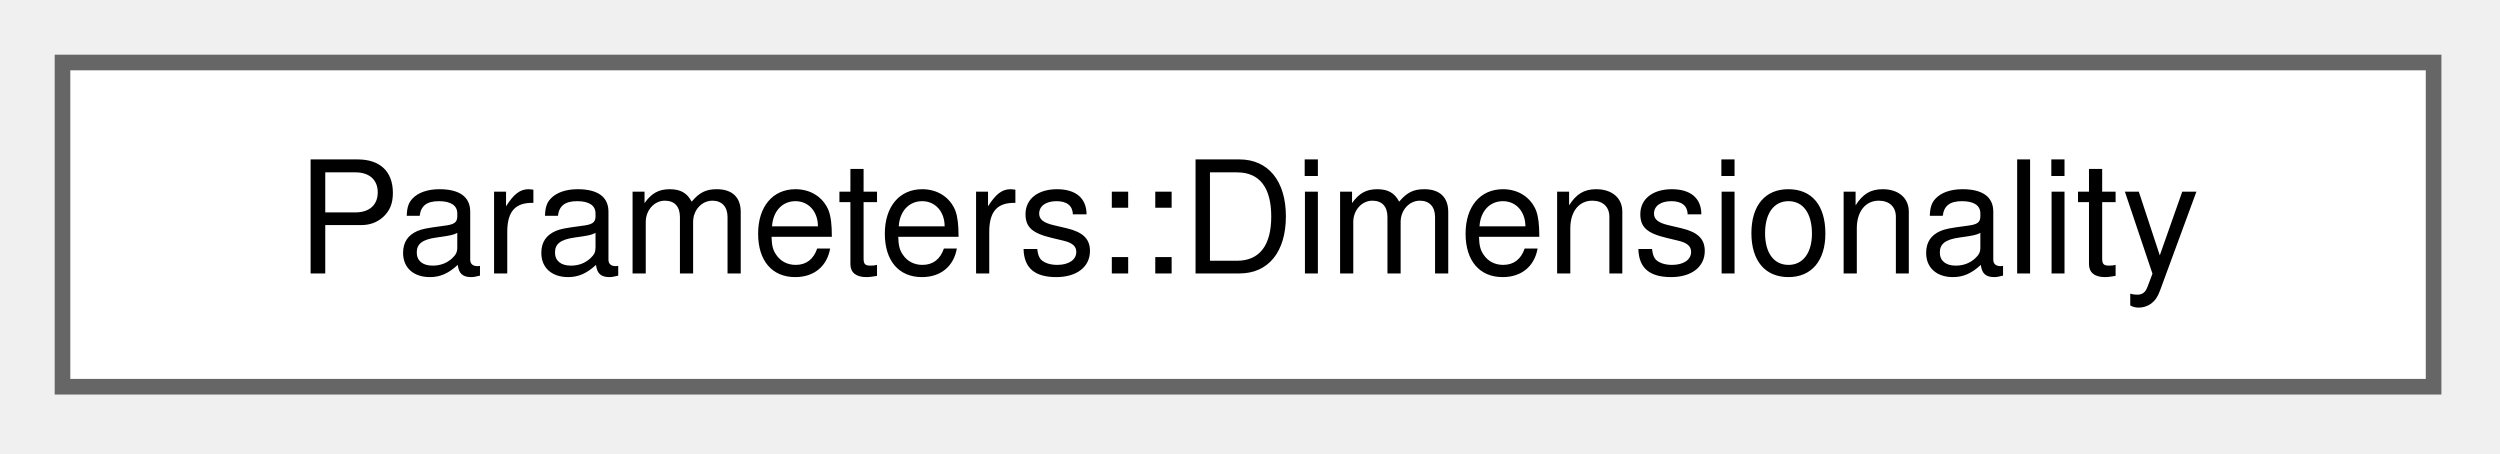
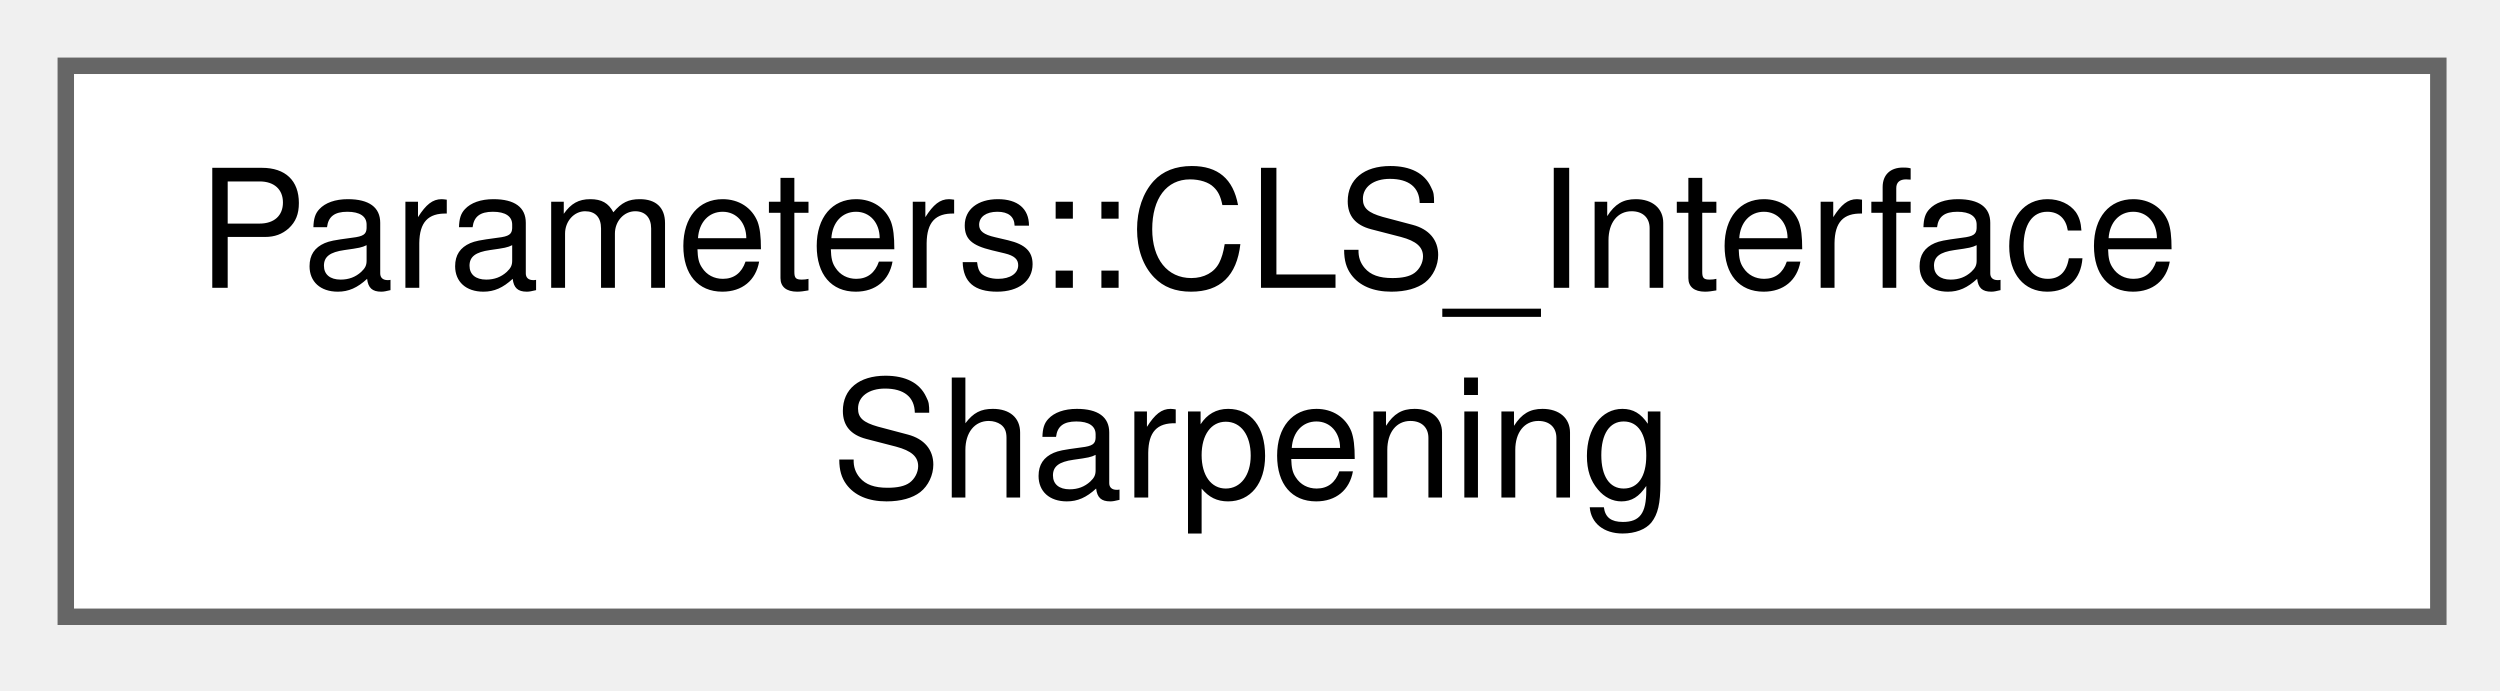
- <svg xmlns="http://www.w3.org/2000/svg" xmlns:xlink="http://www.w3.org/1999/xlink" width="160pt" height="29pt" viewBox="0.00 0.00 160.00 29.00">
-   <g id="graph0" class="graph" transform="scale(1 1) rotate(0) translate(4 24.75)">
+ <svg xmlns="http://www.w3.org/2000/svg" xmlns:xlink="http://www.w3.org/1999/xlink" width="152pt" height="42pt" viewBox="0.00 0.00 152.00 42.00">
+   <g id="graph0" class="graph" transform="scale(1 1) rotate(0) translate(4 37.5)">
    <g id="Node000000" class="node">
      <g id="a_Node000000">
-         <a xlink:href="classParameters_1_1Dimensionality.html" target="_top" xlink:title="Class used to rescale physical properties for cases where the main dimensions of the problems (Length...">
-           <polygon fill="white" stroke="#666666" points="151.75,-20.75 0,-20.75 0,0 151.75,0 151.75,-20.75" />
-           <text xml:space="preserve" text-anchor="middle" x="75.88" y="-7.25" font-family="Helvetica,sans-Serif" font-size="10.00">Parameters::Dimensionality</text>
+         <a xlink:href="structParameters_1_1CLS__InterfaceSharpening.html" target="_top" xlink:title="CLS_InterfaceSharpening - Defines the parameters for interface sharpening in the CLS solver.">
+           <polygon fill="white" stroke="#666666" points="144.25,-33.5 0,-33.5 0,0 144.25,0 144.25,-33.5" />
+           <text xml:space="preserve" text-anchor="start" x="8" y="-20" font-family="Helvetica,sans-Serif" font-size="10.00">Parameters::CLS_Interface</text>
+           <text xml:space="preserve" text-anchor="middle" x="72.12" y="-7.25" font-family="Helvetica,sans-Serif" font-size="10.00">Sharpening</text>
        </a>
      </g>
    </g>
  </g>
</svg>
